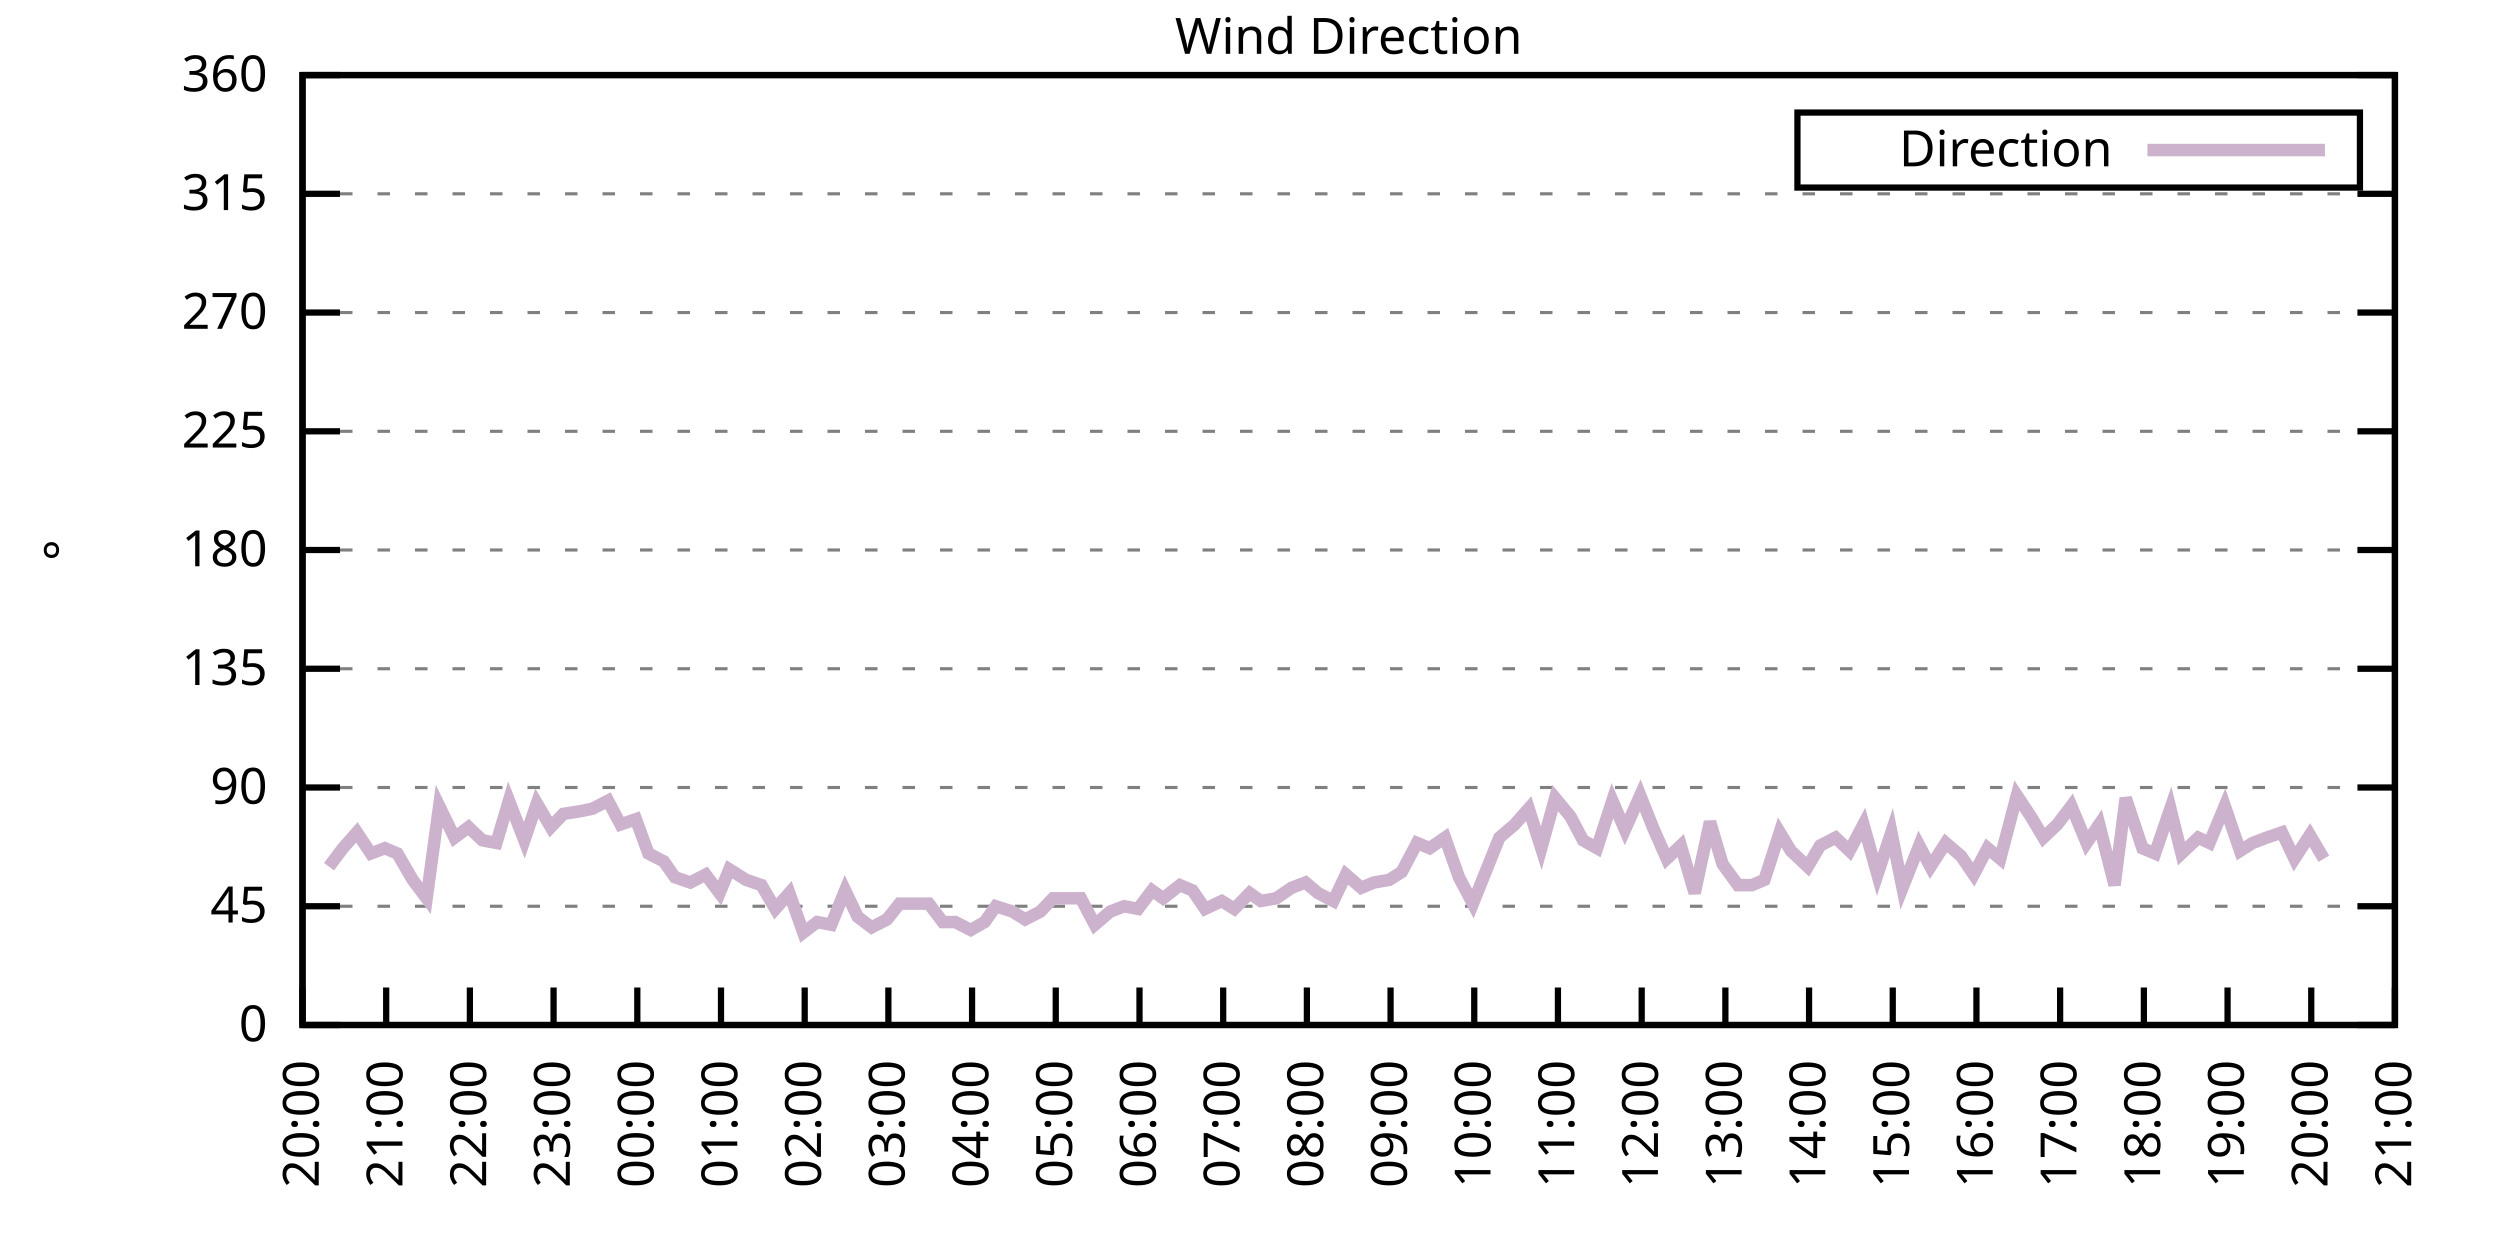
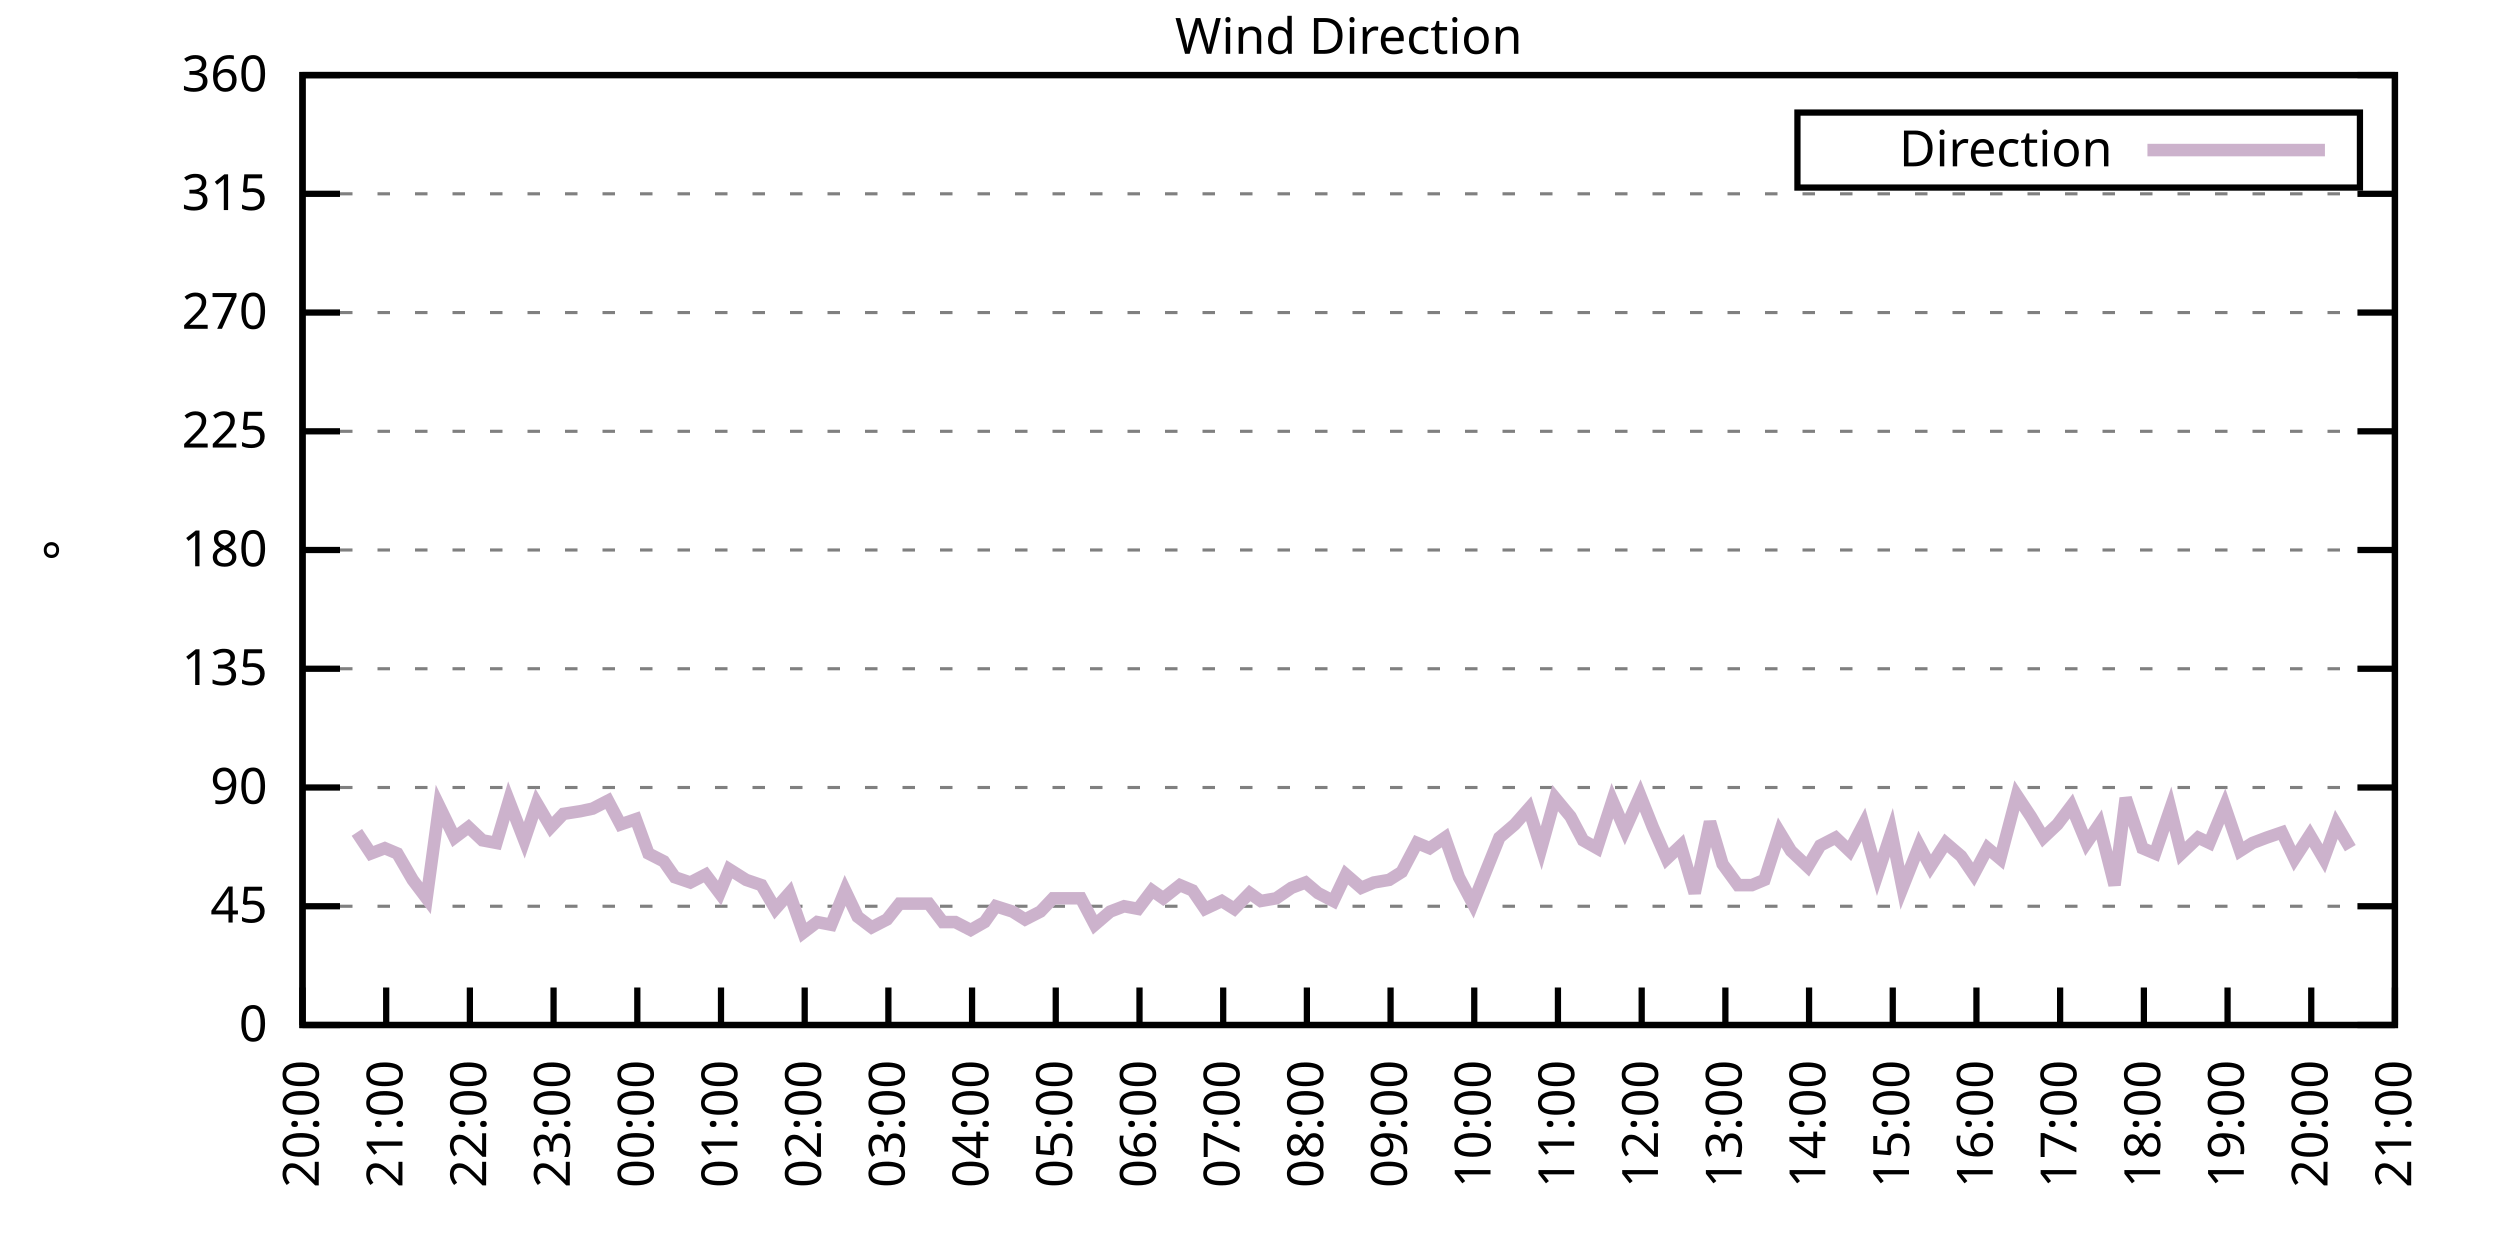
<svg xmlns="http://www.w3.org/2000/svg" xmlns:xlink="http://www.w3.org/1999/xlink" width="400" height="200" viewBox="0 0 400 200">
  <g id="gnuplot_canvas">
    <rect x="0" y="0" width="400" height="200" fill="none" />
    <defs>
      <circle id="gpDot" r="0.5" stroke-width="0.5" stroke="currentColor" />
      <path id="gpPt0" stroke-width="0.333" stroke="currentColor" d="M-1,0 h2 M0,-1 v2" />
      <path id="gpPt1" stroke-width="0.333" stroke="currentColor" d="M-1,-1 L1,1 M1,-1 L-1,1" />
      <path id="gpPt2" stroke-width="0.333" stroke="currentColor" d="M-1,0 L1,0 M0,-1 L0,1 M-1,-1 L1,1 M-1,1 L1,-1" />
      <rect id="gpPt3" stroke-width="0.333" stroke="currentColor" x="-1" y="-1" width="2" height="2" />
      <rect id="gpPt4" stroke-width="0.333" stroke="currentColor" fill="currentColor" x="-1" y="-1" width="2" height="2" />
      <circle id="gpPt5" stroke-width="0.333" stroke="currentColor" cx="0" cy="0" r="1" />
      <use xlink:href="#gpPt5" id="gpPt6" fill="currentColor" stroke="none" />
      <path id="gpPt7" stroke-width="0.333" stroke="currentColor" d="M0,-1.33 L-1.33,0.67 L1.33,0.67 z" />
      <use xlink:href="#gpPt7" id="gpPt8" fill="currentColor" stroke="none" />
      <use xlink:href="#gpPt7" id="gpPt9" stroke="currentColor" transform="rotate(180)" />
      <use xlink:href="#gpPt9" id="gpPt10" fill="currentColor" stroke="none" />
      <use xlink:href="#gpPt3" id="gpPt11" stroke="currentColor" transform="rotate(45)" />
      <use xlink:href="#gpPt11" id="gpPt12" fill="currentColor" stroke="none" />
      <path id="gpPt13" stroke-width="0.333" stroke="currentColor" d="M0,1.330 L1.265,0.411 L0.782,-1.067 L-0.782,-1.076 L-1.265,0.411 z" />
      <use xlink:href="#gpPt13" id="gpPt14" fill="currentColor" stroke="none" />
      <filter id="textbox" filterUnits="objectBoundingBox" x="0" y="0" height="1" width="1">
        <feFlood flood-color="white" flood-opacity="1" result="bgnd" />
        <feComposite in="SourceGraphic" in2="bgnd" operator="atop" />
      </filter>
      <filter id="greybox" filterUnits="objectBoundingBox" x="0" y="0" height="1" width="1">
        <feFlood flood-color="lightgrey" flood-opacity="1" result="grey" />
        <feComposite in="SourceGraphic" in2="grey" operator="atop" />
      </filter>
    </defs>
    <g fill="none" color="white" stroke="currentColor" stroke-width="1.00" stroke-linecap="butt" stroke-linejoin="miter">
</g>
    <g fill="none" color="black" stroke="currentColor" stroke-width="1.00" stroke-linecap="butt" stroke-linejoin="miter">
      <g stroke="none" shape-rendering="crispEdges">
        <polygon fill="rgb(255, 255, 255)" points="48.40,164.00 383.18,164.00 383.18,12.02 48.40,12.02 " />
      </g>
    </g>
    <g fill="none" color="black" stroke="currentColor" stroke-width="1.00" stroke-linecap="butt" stroke-linejoin="miter">
</g>
    <g fill="none" color="black" stroke="black" stroke-width="0.50" stroke-linecap="butt" stroke-linejoin="miter">
</g>
    <g fill="none" color="gray" stroke="currentColor" stroke-width="0.50" stroke-linecap="butt" stroke-linejoin="miter">
      <path stroke="gray" stroke-dasharray="2,4" class="gridline" d="M48.40,164.00 L383.19,164.00  " />
    </g>
    <g fill="none" color="gray" stroke="gray" stroke-width="1.00" stroke-linecap="butt" stroke-linejoin="miter">
</g>
    <g fill="none" color="black" stroke="currentColor" stroke-width="1.00" stroke-linecap="butt" stroke-linejoin="miter">
      <path stroke="black" d="M48.40,164.00 L54.40,164.00 M383.19,164.00 L377.19,164.00  " />
      <g transform="translate(42.80,166.60)" stroke="none" fill="black" font-family="Sans" font-size="8.00" text-anchor="end">
        <text>
          <tspan font-family="Sans"> 0</tspan>
        </text>
      </g>
    </g>
    <g fill="none" color="black" stroke="currentColor" stroke-width="1.00" stroke-linecap="butt" stroke-linejoin="miter">
</g>
    <g fill="none" color="black" stroke="black" stroke-width="0.50" stroke-linecap="butt" stroke-linejoin="miter">
</g>
    <g fill="none" color="gray" stroke="currentColor" stroke-width="0.50" stroke-linecap="butt" stroke-linejoin="miter">
      <path stroke="gray" stroke-dasharray="2,4" class="gridline" d="M48.40,145.00 L383.19,145.00  " />
    </g>
    <g fill="none" color="gray" stroke="gray" stroke-width="1.00" stroke-linecap="butt" stroke-linejoin="miter">
</g>
    <g fill="none" color="black" stroke="currentColor" stroke-width="1.00" stroke-linecap="butt" stroke-linejoin="miter">
      <path stroke="black" d="M48.40,145.00 L54.40,145.00 M383.19,145.00 L377.19,145.00  " />
      <g transform="translate(42.80,147.60)" stroke="none" fill="black" font-family="Sans" font-size="8.00" text-anchor="end">
        <text>
          <tspan font-family="Sans"> 45</tspan>
        </text>
      </g>
    </g>
    <g fill="none" color="black" stroke="currentColor" stroke-width="1.00" stroke-linecap="butt" stroke-linejoin="miter">
</g>
    <g fill="none" color="black" stroke="black" stroke-width="0.50" stroke-linecap="butt" stroke-linejoin="miter">
</g>
    <g fill="none" color="gray" stroke="currentColor" stroke-width="0.50" stroke-linecap="butt" stroke-linejoin="miter">
      <path stroke="gray" stroke-dasharray="2,4" class="gridline" d="M48.40,126.00 L383.19,126.00  " />
    </g>
    <g fill="none" color="gray" stroke="gray" stroke-width="1.00" stroke-linecap="butt" stroke-linejoin="miter">
</g>
    <g fill="none" color="black" stroke="currentColor" stroke-width="1.00" stroke-linecap="butt" stroke-linejoin="miter">
      <path stroke="black" d="M48.40,126.00 L54.40,126.00 M383.19,126.00 L377.19,126.00  " />
      <g transform="translate(42.80,128.60)" stroke="none" fill="black" font-family="Sans" font-size="8.00" text-anchor="end">
        <text>
          <tspan font-family="Sans"> 90</tspan>
        </text>
      </g>
    </g>
    <g fill="none" color="black" stroke="currentColor" stroke-width="1.00" stroke-linecap="butt" stroke-linejoin="miter">
</g>
    <g fill="none" color="black" stroke="black" stroke-width="0.50" stroke-linecap="butt" stroke-linejoin="miter">
</g>
    <g fill="none" color="gray" stroke="currentColor" stroke-width="0.50" stroke-linecap="butt" stroke-linejoin="miter">
      <path stroke="gray" stroke-dasharray="2,4" class="gridline" d="M48.40,107.00 L383.19,107.00  " />
    </g>
    <g fill="none" color="gray" stroke="gray" stroke-width="1.00" stroke-linecap="butt" stroke-linejoin="miter">
</g>
    <g fill="none" color="black" stroke="currentColor" stroke-width="1.00" stroke-linecap="butt" stroke-linejoin="miter">
      <path stroke="black" d="M48.40,107.00 L54.40,107.00 M383.19,107.00 L377.19,107.00  " />
      <g transform="translate(42.80,109.60)" stroke="none" fill="black" font-family="Sans" font-size="8.00" text-anchor="end">
        <text>
          <tspan font-family="Sans"> 135</tspan>
        </text>
      </g>
    </g>
    <g fill="none" color="black" stroke="currentColor" stroke-width="1.00" stroke-linecap="butt" stroke-linejoin="miter">
</g>
    <g fill="none" color="black" stroke="black" stroke-width="0.50" stroke-linecap="butt" stroke-linejoin="miter">
</g>
    <g fill="none" color="gray" stroke="currentColor" stroke-width="0.50" stroke-linecap="butt" stroke-linejoin="miter">
      <path stroke="gray" stroke-dasharray="2,4" class="gridline" d="M48.40,88.00 L383.19,88.00  " />
    </g>
    <g fill="none" color="gray" stroke="gray" stroke-width="1.00" stroke-linecap="butt" stroke-linejoin="miter">
</g>
    <g fill="none" color="black" stroke="currentColor" stroke-width="1.00" stroke-linecap="butt" stroke-linejoin="miter">
      <path stroke="black" d="M48.40,88.00 L54.40,88.00 M383.19,88.00 L377.19,88.00  " />
      <g transform="translate(42.80,90.60)" stroke="none" fill="black" font-family="Sans" font-size="8.00" text-anchor="end">
        <text>
          <tspan font-family="Sans"> 180</tspan>
        </text>
      </g>
    </g>
    <g fill="none" color="black" stroke="currentColor" stroke-width="1.00" stroke-linecap="butt" stroke-linejoin="miter">
</g>
    <g fill="none" color="black" stroke="black" stroke-width="0.50" stroke-linecap="butt" stroke-linejoin="miter">
</g>
    <g fill="none" color="gray" stroke="currentColor" stroke-width="0.50" stroke-linecap="butt" stroke-linejoin="miter">
      <path stroke="gray" stroke-dasharray="2,4" class="gridline" d="M48.40,69.01 L383.19,69.01  " />
    </g>
    <g fill="none" color="gray" stroke="gray" stroke-width="1.00" stroke-linecap="butt" stroke-linejoin="miter">
</g>
    <g fill="none" color="black" stroke="currentColor" stroke-width="1.00" stroke-linecap="butt" stroke-linejoin="miter">
      <path stroke="black" d="M48.40,69.01 L54.40,69.01 M383.19,69.01 L377.19,69.01  " />
      <g transform="translate(42.80,71.61)" stroke="none" fill="black" font-family="Sans" font-size="8.00" text-anchor="end">
        <text>
          <tspan font-family="Sans"> 225</tspan>
        </text>
      </g>
    </g>
    <g fill="none" color="black" stroke="currentColor" stroke-width="1.00" stroke-linecap="butt" stroke-linejoin="miter">
</g>
    <g fill="none" color="black" stroke="black" stroke-width="0.50" stroke-linecap="butt" stroke-linejoin="miter">
</g>
    <g fill="none" color="gray" stroke="currentColor" stroke-width="0.50" stroke-linecap="butt" stroke-linejoin="miter">
      <path stroke="gray" stroke-dasharray="2,4" class="gridline" d="M48.40,50.01 L383.19,50.01  " />
    </g>
    <g fill="none" color="gray" stroke="gray" stroke-width="1.00" stroke-linecap="butt" stroke-linejoin="miter">
</g>
    <g fill="none" color="black" stroke="currentColor" stroke-width="1.00" stroke-linecap="butt" stroke-linejoin="miter">
      <path stroke="black" d="M48.40,50.01 L54.40,50.01 M383.19,50.01 L377.19,50.01  " />
      <g transform="translate(42.80,52.61)" stroke="none" fill="black" font-family="Sans" font-size="8.00" text-anchor="end">
        <text>
          <tspan font-family="Sans"> 270</tspan>
        </text>
      </g>
    </g>
    <g fill="none" color="black" stroke="currentColor" stroke-width="1.00" stroke-linecap="butt" stroke-linejoin="miter">
</g>
    <g fill="none" color="black" stroke="black" stroke-width="0.50" stroke-linecap="butt" stroke-linejoin="miter">
</g>
    <g fill="none" color="gray" stroke="currentColor" stroke-width="0.50" stroke-linecap="butt" stroke-linejoin="miter">
      <path stroke="gray" stroke-dasharray="2,4" class="gridline" d="M48.40,31.01 L383.19,31.01  " />
    </g>
    <g fill="none" color="gray" stroke="gray" stroke-width="1.00" stroke-linecap="butt" stroke-linejoin="miter">
</g>
    <g fill="none" color="black" stroke="currentColor" stroke-width="1.00" stroke-linecap="butt" stroke-linejoin="miter">
      <path stroke="black" d="M48.40,31.01 L54.40,31.01 M383.19,31.01 L377.19,31.01  " />
      <g transform="translate(42.80,33.61)" stroke="none" fill="black" font-family="Sans" font-size="8.00" text-anchor="end">
        <text>
          <tspan font-family="Sans"> 315</tspan>
        </text>
      </g>
    </g>
    <g fill="none" color="black" stroke="currentColor" stroke-width="1.00" stroke-linecap="butt" stroke-linejoin="miter">
</g>
    <g fill="none" color="black" stroke="black" stroke-width="0.50" stroke-linecap="butt" stroke-linejoin="miter">
</g>
    <g fill="none" color="gray" stroke="currentColor" stroke-width="0.50" stroke-linecap="butt" stroke-linejoin="miter">
      <path stroke="gray" stroke-dasharray="2,4" class="gridline" d="M48.40,12.01 L383.19,12.01  " />
    </g>
    <g fill="none" color="gray" stroke="gray" stroke-width="1.00" stroke-linecap="butt" stroke-linejoin="miter">
</g>
    <g fill="none" color="black" stroke="currentColor" stroke-width="1.00" stroke-linecap="butt" stroke-linejoin="miter">
      <path stroke="black" d="M48.40,12.01 L54.40,12.01 M383.19,12.01 L377.19,12.01  " />
      <g transform="translate(42.80,14.61)" stroke="none" fill="black" font-family="Sans" font-size="8.00" text-anchor="end">
        <text>
          <tspan font-family="Sans"> 360</tspan>
        </text>
      </g>
    </g>
    <g fill="none" color="black" stroke="currentColor" stroke-width="1.00" stroke-linecap="butt" stroke-linejoin="miter">
      <path stroke="black" d="M48.40,164.00 L48.40,158.00  " />
      <g transform="translate(51.00,169.60) rotate(270.00)" stroke="none" fill="black" font-family="Sans" font-size="8.00" text-anchor="end">
        <text>
          <tspan font-family="Sans">20:00</tspan>
        </text>
      </g>
    </g>
    <g fill="none" color="black" stroke="currentColor" stroke-width="1.00" stroke-linecap="butt" stroke-linejoin="miter">
      <path stroke="black" d="M61.79,164.00 L61.79,158.00  " />
      <g transform="translate(64.39,169.60) rotate(270.00)" stroke="none" fill="black" font-family="Sans" font-size="8.00" text-anchor="end">
        <text>
          <tspan font-family="Sans">21:00</tspan>
        </text>
      </g>
    </g>
    <g fill="none" color="black" stroke="currentColor" stroke-width="1.00" stroke-linecap="butt" stroke-linejoin="miter">
      <path stroke="black" d="M75.18,164.00 L75.18,158.00  " />
      <g transform="translate(77.78,169.60) rotate(270.00)" stroke="none" fill="black" font-family="Sans" font-size="8.00" text-anchor="end">
        <text>
          <tspan font-family="Sans">22:00</tspan>
        </text>
      </g>
    </g>
    <g fill="none" color="black" stroke="currentColor" stroke-width="1.00" stroke-linecap="butt" stroke-linejoin="miter">
      <path stroke="black" d="M88.57,164.00 L88.57,158.00  " />
      <g transform="translate(91.17,169.60) rotate(270.00)" stroke="none" fill="black" font-family="Sans" font-size="8.00" text-anchor="end">
        <text>
          <tspan font-family="Sans">23:00</tspan>
        </text>
      </g>
    </g>
    <g fill="none" color="black" stroke="currentColor" stroke-width="1.00" stroke-linecap="butt" stroke-linejoin="miter">
      <path stroke="black" d="M101.97,164.00 L101.97,158.00  " />
      <g transform="translate(104.57,169.60) rotate(270.00)" stroke="none" fill="black" font-family="Sans" font-size="8.00" text-anchor="end">
        <text>
          <tspan font-family="Sans">00:00</tspan>
        </text>
      </g>
    </g>
    <g fill="none" color="black" stroke="currentColor" stroke-width="1.00" stroke-linecap="butt" stroke-linejoin="miter">
      <path stroke="black" d="M115.36,164.00 L115.36,158.00  " />
      <g transform="translate(117.96,169.60) rotate(270.00)" stroke="none" fill="black" font-family="Sans" font-size="8.00" text-anchor="end">
        <text>
          <tspan font-family="Sans">01:00</tspan>
        </text>
      </g>
    </g>
    <g fill="none" color="black" stroke="currentColor" stroke-width="1.00" stroke-linecap="butt" stroke-linejoin="miter">
      <path stroke="black" d="M128.75,164.00 L128.75,158.00  " />
      <g transform="translate(131.35,169.60) rotate(270.00)" stroke="none" fill="black" font-family="Sans" font-size="8.00" text-anchor="end">
        <text>
          <tspan font-family="Sans">02:00</tspan>
        </text>
      </g>
    </g>
    <g fill="none" color="black" stroke="currentColor" stroke-width="1.00" stroke-linecap="butt" stroke-linejoin="miter">
      <path stroke="black" d="M142.14,164.00 L142.14,158.00  " />
      <g transform="translate(144.74,169.60) rotate(270.00)" stroke="none" fill="black" font-family="Sans" font-size="8.00" text-anchor="end">
        <text>
          <tspan font-family="Sans">03:00</tspan>
        </text>
      </g>
    </g>
    <g fill="none" color="black" stroke="currentColor" stroke-width="1.00" stroke-linecap="butt" stroke-linejoin="miter">
      <path stroke="black" d="M155.53,164.00 L155.53,158.00  " />
      <g transform="translate(158.13,169.60) rotate(270.00)" stroke="none" fill="black" font-family="Sans" font-size="8.00" text-anchor="end">
        <text>
          <tspan font-family="Sans">04:00</tspan>
        </text>
      </g>
    </g>
    <g fill="none" color="black" stroke="currentColor" stroke-width="1.00" stroke-linecap="butt" stroke-linejoin="miter">
      <path stroke="black" d="M168.92,164.00 L168.92,158.00  " />
      <g transform="translate(171.52,169.60) rotate(270.00)" stroke="none" fill="black" font-family="Sans" font-size="8.00" text-anchor="end">
        <text>
          <tspan font-family="Sans">05:00</tspan>
        </text>
      </g>
    </g>
    <g fill="none" color="black" stroke="currentColor" stroke-width="1.00" stroke-linecap="butt" stroke-linejoin="miter">
      <path stroke="black" d="M182.32,164.00 L182.32,158.00  " />
      <g transform="translate(184.92,169.60) rotate(270.00)" stroke="none" fill="black" font-family="Sans" font-size="8.00" text-anchor="end">
        <text>
          <tspan font-family="Sans">06:00</tspan>
        </text>
      </g>
    </g>
    <g fill="none" color="black" stroke="currentColor" stroke-width="1.00" stroke-linecap="butt" stroke-linejoin="miter">
      <path stroke="black" d="M195.71,164.00 L195.71,158.00  " />
      <g transform="translate(198.31,169.60) rotate(270.00)" stroke="none" fill="black" font-family="Sans" font-size="8.00" text-anchor="end">
        <text>
          <tspan font-family="Sans">07:00</tspan>
        </text>
      </g>
    </g>
    <g fill="none" color="black" stroke="currentColor" stroke-width="1.00" stroke-linecap="butt" stroke-linejoin="miter">
      <path stroke="black" d="M209.10,164.00 L209.10,158.00  " />
      <g transform="translate(211.70,169.60) rotate(270.00)" stroke="none" fill="black" font-family="Sans" font-size="8.00" text-anchor="end">
        <text>
          <tspan font-family="Sans">08:00</tspan>
        </text>
      </g>
    </g>
    <g fill="none" color="black" stroke="currentColor" stroke-width="1.00" stroke-linecap="butt" stroke-linejoin="miter">
      <path stroke="black" d="M222.49,164.00 L222.49,158.00  " />
      <g transform="translate(225.09,169.60) rotate(270.00)" stroke="none" fill="black" font-family="Sans" font-size="8.00" text-anchor="end">
        <text>
          <tspan font-family="Sans">09:00</tspan>
        </text>
      </g>
    </g>
    <g fill="none" color="black" stroke="currentColor" stroke-width="1.00" stroke-linecap="butt" stroke-linejoin="miter">
      <path stroke="black" d="M235.88,164.00 L235.88,158.00  " />
      <g transform="translate(238.48,169.60) rotate(270.00)" stroke="none" fill="black" font-family="Sans" font-size="8.00" text-anchor="end">
        <text>
          <tspan font-family="Sans">10:00</tspan>
        </text>
      </g>
    </g>
    <g fill="none" color="black" stroke="currentColor" stroke-width="1.00" stroke-linecap="butt" stroke-linejoin="miter">
      <path stroke="black" d="M249.27,164.00 L249.27,158.00  " />
      <g transform="translate(251.87,169.60) rotate(270.00)" stroke="none" fill="black" font-family="Sans" font-size="8.00" text-anchor="end">
        <text>
          <tspan font-family="Sans">11:00</tspan>
        </text>
      </g>
    </g>
    <g fill="none" color="black" stroke="currentColor" stroke-width="1.00" stroke-linecap="butt" stroke-linejoin="miter">
      <path stroke="black" d="M262.67,164.00 L262.67,158.00  " />
      <g transform="translate(265.27,169.60) rotate(270.00)" stroke="none" fill="black" font-family="Sans" font-size="8.00" text-anchor="end">
        <text>
          <tspan font-family="Sans">12:00</tspan>
        </text>
      </g>
    </g>
    <g fill="none" color="black" stroke="currentColor" stroke-width="1.00" stroke-linecap="butt" stroke-linejoin="miter">
      <path stroke="black" d="M276.06,164.00 L276.06,158.00  " />
      <g transform="translate(278.66,169.60) rotate(270.00)" stroke="none" fill="black" font-family="Sans" font-size="8.00" text-anchor="end">
        <text>
          <tspan font-family="Sans">13:00</tspan>
        </text>
      </g>
    </g>
    <g fill="none" color="black" stroke="currentColor" stroke-width="1.00" stroke-linecap="butt" stroke-linejoin="miter">
      <path stroke="black" d="M289.45,164.00 L289.45,158.00  " />
      <g transform="translate(292.05,169.60) rotate(270.00)" stroke="none" fill="black" font-family="Sans" font-size="8.00" text-anchor="end">
        <text>
          <tspan font-family="Sans">14:00</tspan>
        </text>
      </g>
    </g>
    <g fill="none" color="black" stroke="currentColor" stroke-width="1.00" stroke-linecap="butt" stroke-linejoin="miter">
      <path stroke="black" d="M302.84,164.00 L302.84,158.00  " />
      <g transform="translate(305.44,169.60) rotate(270.00)" stroke="none" fill="black" font-family="Sans" font-size="8.00" text-anchor="end">
        <text>
          <tspan font-family="Sans">15:00</tspan>
        </text>
      </g>
    </g>
    <g fill="none" color="black" stroke="currentColor" stroke-width="1.00" stroke-linecap="butt" stroke-linejoin="miter">
      <path stroke="black" d="M316.23,164.00 L316.23,158.00  " />
      <g transform="translate(318.83,169.60) rotate(270.00)" stroke="none" fill="black" font-family="Sans" font-size="8.00" text-anchor="end">
        <text>
          <tspan font-family="Sans">16:00</tspan>
        </text>
      </g>
    </g>
    <g fill="none" color="black" stroke="currentColor" stroke-width="1.00" stroke-linecap="butt" stroke-linejoin="miter">
      <path stroke="black" d="M329.62,164.00 L329.62,158.00  " />
      <g transform="translate(332.22,169.60) rotate(270.00)" stroke="none" fill="black" font-family="Sans" font-size="8.00" text-anchor="end">
        <text>
          <tspan font-family="Sans">17:00</tspan>
        </text>
      </g>
    </g>
    <g fill="none" color="black" stroke="currentColor" stroke-width="1.00" stroke-linecap="butt" stroke-linejoin="miter">
      <path stroke="black" d="M343.02,164.00 L343.02,158.00  " />
      <g transform="translate(345.62,169.60) rotate(270.00)" stroke="none" fill="black" font-family="Sans" font-size="8.00" text-anchor="end">
        <text>
          <tspan font-family="Sans">18:00</tspan>
        </text>
      </g>
    </g>
    <g fill="none" color="black" stroke="currentColor" stroke-width="1.00" stroke-linecap="butt" stroke-linejoin="miter">
      <path stroke="black" d="M356.41,164.00 L356.41,158.00  " />
      <g transform="translate(359.01,169.60) rotate(270.00)" stroke="none" fill="black" font-family="Sans" font-size="8.00" text-anchor="end">
        <text>
          <tspan font-family="Sans">19:00</tspan>
        </text>
      </g>
    </g>
    <g fill="none" color="black" stroke="currentColor" stroke-width="1.00" stroke-linecap="butt" stroke-linejoin="miter">
      <path stroke="black" d="M369.80,164.00 L369.80,158.00  " />
      <g transform="translate(372.40,169.60) rotate(270.00)" stroke="none" fill="black" font-family="Sans" font-size="8.00" text-anchor="end">
        <text>
          <tspan font-family="Sans">20:00</tspan>
        </text>
      </g>
    </g>
    <g fill="none" color="black" stroke="currentColor" stroke-width="1.00" stroke-linecap="butt" stroke-linejoin="miter">
      <path stroke="black" d="M383.19,164.00 L383.19,158.00  " />
      <g transform="translate(385.79,169.60) rotate(270.00)" stroke="none" fill="black" font-family="Sans" font-size="8.00" text-anchor="end">
        <text>
          <tspan font-family="Sans">21:00</tspan>
        </text>
      </g>
    </g>
    <g fill="none" color="black" stroke="currentColor" stroke-width="1.00" stroke-linecap="butt" stroke-linejoin="miter">
</g>
    <g fill="none" color="black" stroke="currentColor" stroke-width="1.00" stroke-linecap="butt" stroke-linejoin="miter">
      <path stroke="black" d="M48.40,12.01 L48.40,164.00 L383.19,164.00 L383.19,12.01 L48.40,12.01 Z  " />
    </g>
    <g fill="none" color="black" stroke="currentColor" stroke-width="1.00" stroke-linecap="butt" stroke-linejoin="miter">
</g>
    <g fill="none" color="black" stroke="currentColor" stroke-width="1.00" stroke-linecap="butt" stroke-linejoin="miter">
      <path stroke="black" d="M287.59,30.01 L287.59,18.01 L377.59,18.01 L377.59,30.01 L287.59,30.01 Z  " />
    </g>
    <g id="Wind_direction_plot_1">
      <g fill="none" color="white" stroke="black" stroke-width="2.00" stroke-linecap="butt" stroke-linejoin="miter">
</g>
      <g fill="none" color="black" stroke="currentColor" stroke-width="2.00" stroke-linecap="butt" stroke-linejoin="miter">
        <g transform="translate(337.99,26.61)" stroke="none" fill="black" font-family="Sans" font-size="8.00" text-anchor="end">
          <text>
            <tspan font-family="Sans">Direction</tspan>
          </text>
        </g>
      </g>
      <g fill="none" color="black" stroke="currentColor" stroke-width="2.00" stroke-linecap="butt" stroke-linejoin="miter">
-         <path stroke="rgb(204, 178, 204)" d="M343.59,24.01 L371.99,24.01 M52.64,138.67 L54.87,135.71 L57.10,133.18 L59.34,136.56 L61.57,135.71 L63.58,136.56   L66.03,140.78 L68.26,143.73 L70.27,128.96 L72.73,134.02 L74.96,132.34 L77.19,134.45 L79.42,134.87 L81.43,128.11   L83.89,134.45 L85.90,128.54 L88.13,132.34 L90.14,130.22 L92.82,129.80 L94.82,129.38 L97.28,128.11 L99.29,131.91   L101.74,131.07 L103.75,136.56 L106.21,137.82 L107.99,140.36 L110.45,141.20 L112.90,139.93 L115.13,142.89 L116.70,139.09   L119.38,140.78 L121.83,141.62 L124.06,145.42 L126.29,142.89 L128.53,149.22 L130.76,147.53 L132.99,147.96 L135.22,142.47   L137.23,146.69 L139.46,148.38 L141.92,147.11 L143.93,144.58 L146.16,144.58 L148.61,144.58 L150.85,147.53 L152.85,147.53   L155.31,148.80 L157.54,147.53 L159.33,145.00 L162.01,145.85 L164.01,147.11 L166.47,145.85 L168.48,143.73 L170.93,143.73   L172.94,143.73 L175.17,147.96 L177.63,145.85 L179.86,145.00 L182.09,145.42 L184.32,142.47 L186.11,143.73 L188.79,141.62   L190.80,142.47 L192.81,145.42 L195.48,144.16 L197.49,145.42 L199.95,142.89 L201.73,144.16 L204.19,143.73 L206.64,142.05   L208.88,141.20 L210.88,142.89 L213.34,144.16 L215.35,139.93 L217.80,142.05 L219.81,141.20 L222.27,140.78 L224.28,139.51   L226.73,134.87 L228.74,135.71 L231.20,134.02 L233.43,140.36 L235.66,144.58 L239.90,134.02 L242.36,131.91 L244.59,129.38   L246.60,135.71 L248.83,127.69 L251.28,130.65 L253.29,134.45 L255.52,135.71 L257.98,128.11 L259.99,132.76 L262.44,127.27   L264.45,132.34 L266.68,137.40 L268.92,135.29 L271.15,142.89 L273.60,131.49 L275.61,138.25 L278.07,141.62 L280.30,141.62   L282.31,140.78 L284.76,133.18 L286.55,136.14 L289.23,138.67 L291.23,135.29 L293.69,134.02 L295.92,136.14 L298.15,131.91   L300.39,139.93 L302.62,133.18 L304.40,142.05 L307.08,135.29 L308.87,138.67 L311.32,134.87 L313.78,136.98 L315.79,139.93   L318.02,135.71 L320.03,137.40 L322.70,127.27 L324.94,130.65 L326.95,134.02 L329.18,131.91 L331.41,128.96 L333.86,134.87   L335.87,131.91 L338.33,141.62 L340.11,127.69 L342.79,135.71 L344.80,136.56 L347.26,129.38 L349.04,136.56 L351.72,134.02   L353.51,134.87 L355.96,128.96 L358.42,136.14 L360.42,134.87 L362.66,134.02 L365.11,133.18 L367.12,137.40 L369.58,133.60   L371.81,137.40  " />
+         <path stroke="rgb(204, 178, 204)" d="M343.59,24.01 L371.99,24.01 M57.10,133.18 L59.34,136.56 L61.57,135.71 L63.58,136.56 L66.03,140.78 L68.26,143.73   L70.27,128.96 L72.73,134.02 L74.96,132.34 L77.19,134.45 L79.42,134.87 L81.43,128.11 L83.89,134.45 L85.90,128.54   L88.13,132.34 L90.14,130.22 L92.82,129.80 L94.82,129.38 L97.28,128.11 L99.29,131.91 L101.74,131.07 L103.75,136.56   L106.21,137.82 L107.99,140.36 L110.45,141.20 L112.90,139.93 L115.13,142.89 L116.70,139.09 L119.38,140.78 L121.83,141.62   L124.06,145.42 L126.29,142.89 L128.53,149.22 L130.76,147.53 L132.99,147.96 L135.22,142.47 L137.23,146.69 L139.46,148.38   L141.92,147.11 L143.93,144.58 L146.16,144.58 L148.61,144.58 L150.85,147.53 L152.85,147.53 L155.31,148.80 L157.54,147.53   L159.33,145.00 L162.01,145.85 L164.01,147.11 L166.47,145.85 L168.48,143.73 L170.93,143.73 L172.94,143.73 L175.17,147.96   L177.63,145.85 L179.86,145.00 L182.09,145.42 L184.32,142.47 L186.11,143.73 L188.79,141.62 L190.80,142.47 L192.81,145.42   L195.48,144.16 L197.49,145.42 L199.95,142.89 L201.73,144.16 L204.19,143.73 L206.64,142.05 L208.88,141.20 L210.88,142.89   L213.34,144.16 L215.35,139.93 L217.80,142.05 L219.81,141.20 L222.27,140.78 L224.28,139.51 L226.73,134.87 L228.74,135.71   L231.20,134.02 L233.43,140.36 L235.66,144.58 L239.90,134.02 L242.36,131.91 L244.59,129.38 L246.60,135.71 L248.83,127.69   L251.28,130.65 L253.29,134.45 L255.52,135.71 L257.98,128.11 L259.99,132.76 L262.44,127.27 L264.45,132.34 L266.68,137.40   L268.92,135.29 L271.15,142.89 L273.60,131.49 L275.61,138.25 L278.07,141.62 L280.30,141.62 L282.31,140.78 L284.76,133.18   L286.55,136.14 L289.23,138.67 L291.23,135.29 L293.69,134.02 L295.92,136.14 L298.15,131.91 L300.39,139.93 L302.62,133.18   L304.40,142.05 L307.08,135.29 L308.87,138.67 L311.32,134.87 L313.78,136.98 L315.79,139.93 L318.02,135.71 L320.03,137.40   L322.70,127.27 L324.94,130.65 L326.95,134.02 L329.18,131.91 L331.41,128.96 L333.86,134.87 L335.87,131.91 L338.33,141.62   L340.11,127.69 L342.79,135.71 L344.80,136.56 L347.26,129.38 L349.04,136.56 L351.72,134.02 L353.51,134.87 L355.96,128.96   L358.42,136.14 L360.42,134.87 L362.66,134.02 L365.11,133.18 L367.12,137.40 L369.58,133.60 L371.81,137.40 L373.82,131.91   L376.05,135.71  " />
      </g>
    </g>
    <g fill="none" color="black" stroke="currentColor" stroke-width="2.00" stroke-linecap="butt" stroke-linejoin="miter">
</g>
    <g fill="none" color="black" stroke="black" stroke-width="1.00" stroke-linecap="butt" stroke-linejoin="miter">
</g>
    <g fill="none" color="black" stroke="currentColor" stroke-width="1.00" stroke-linecap="butt" stroke-linejoin="miter">
      <path stroke="black" d="M48.40,12.01 L48.40,164.00 L383.19,164.00 L383.19,12.01 L48.40,12.01 Z  " />
      <g transform="translate(12.80,88.01) rotate(270.00)" stroke="none" fill="black" font-family="Sans" font-size="8.00" text-anchor="middle">
        <text>
          <tspan font-family="Sans">°</tspan>
        </text>
      </g>
    </g>
    <g fill="none" color="black" stroke="currentColor" stroke-width="1.00" stroke-linecap="butt" stroke-linejoin="miter">
</g>
    <g fill="none" color="black" stroke="currentColor" stroke-width="1.00" stroke-linecap="butt" stroke-linejoin="miter">
      <g transform="translate(215.79,8.61)" stroke="none" fill="black" font-family="Sans" font-size="8.00" text-anchor="middle">
        <text>
          <tspan font-family="Sans">Wind Direction</tspan>
        </text>
      </g>
    </g>
    <g fill="none" color="black" stroke="currentColor" stroke-width="1.00" stroke-linecap="butt" stroke-linejoin="miter">
</g>
  </g>
</svg>
